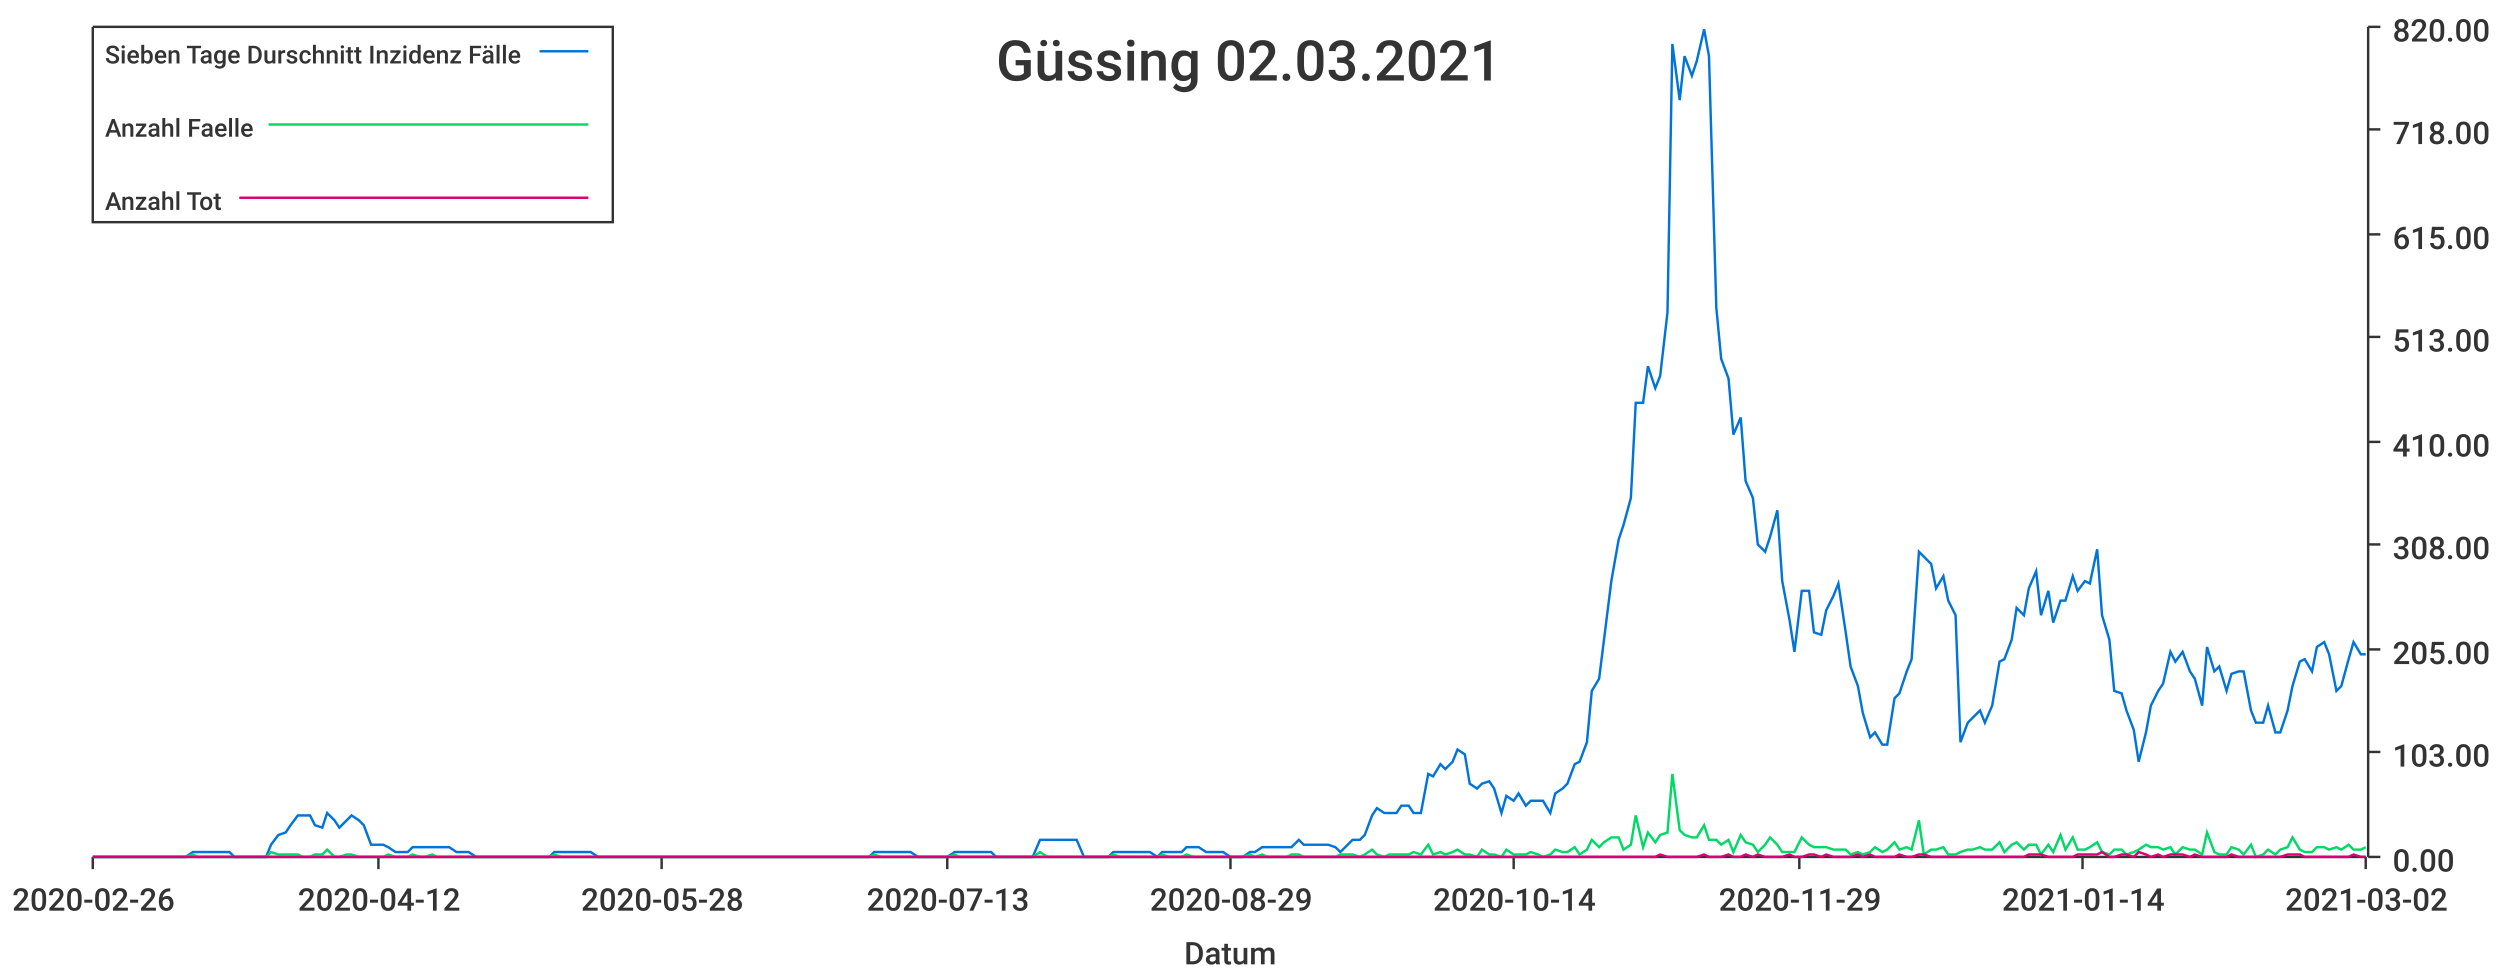
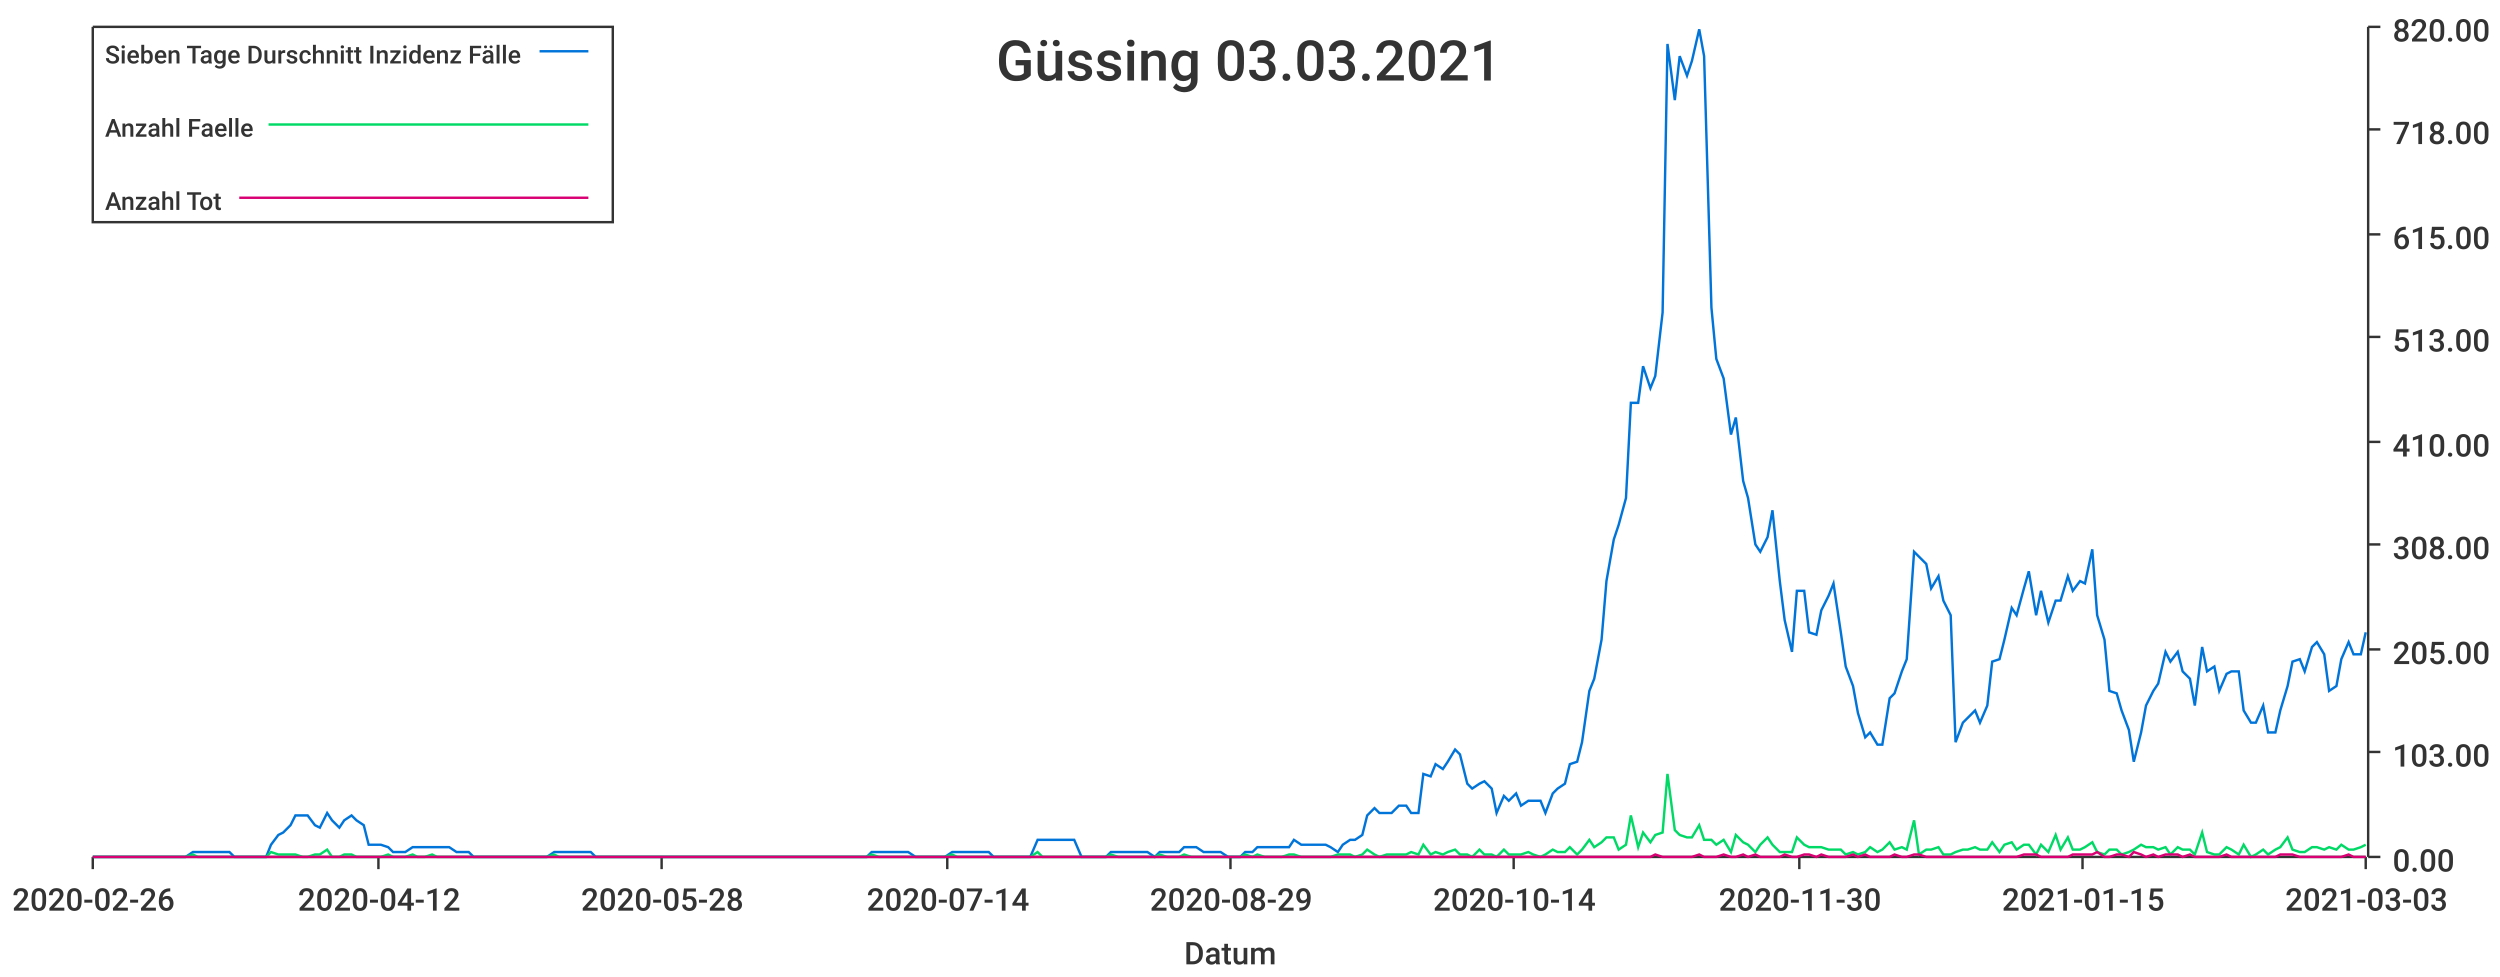
<svg xmlns="http://www.w3.org/2000/svg" width="1024" height="400">\n<path d="M 0 0 L 1024 0 L 1024 400 L 0 400 L 0 0" style="stroke-width:0;stroke:rgba(255,255,255,1.0);fill:rgba(255,255,255,1.0)" />
  <path d="M 38 11 L 969 11 L 969 351 L 38 351 L 38 11" style="stroke-width:0;stroke:rgba(255,255,255,1.0);fill:rgba(255,255,255,1.0)" />
  <path d="M 38 351 L 969 351" style="stroke-width:1;stroke:rgba(51,51,51,1.0);fill:none" />
  <path d="M 38 351 L 38 356" style="stroke-width:1;stroke:rgba(51,51,51,1.0);fill:none" />
  <text x="5" y="373" style="stroke-width:0;stroke:none;fill:rgba(51,51,51,1.0);font-size:12.8px;font-family:'Roboto Medium',sans-serif">2020-02-26</text>
  <path d="M 155 351 L 155 356" style="stroke-width:1;stroke:rgba(51,51,51,1.0);fill:none" />
  <text x="122" y="373" style="stroke-width:0;stroke:none;fill:rgba(51,51,51,1.0);font-size:12.8px;font-family:'Roboto Medium',sans-serif">2020-04-12</text>
  <path d="M 271 351 L 271 356" style="stroke-width:1;stroke:rgba(51,51,51,1.0);fill:none" />
  <text x="238" y="373" style="stroke-width:0;stroke:none;fill:rgba(51,51,51,1.0);font-size:12.8px;font-family:'Roboto Medium',sans-serif">2020-05-28</text>
  <path d="M 388 351 L 388 356" style="stroke-width:1;stroke:rgba(51,51,51,1.0);fill:none" />
-   <text x="355" y="373" style="stroke-width:0;stroke:none;fill:rgba(51,51,51,1.0);font-size:12.8px;font-family:'Roboto Medium',sans-serif">2020-07-13</text>
+   <text x="355" y="373" style="stroke-width:0;stroke:none;fill:rgba(51,51,51,1.0);font-size:12.8px;font-family:'Roboto Medium',sans-serif">2020-07-14</text>
  <path d="M 504 351 L 504 356" style="stroke-width:1;stroke:rgba(51,51,51,1.0);fill:none" />
  <text x="471" y="373" style="stroke-width:0;stroke:none;fill:rgba(51,51,51,1.0);font-size:12.8px;font-family:'Roboto Medium',sans-serif">2020-08-29</text>
  <path d="M 620 351 L 620 356" style="stroke-width:1;stroke:rgba(51,51,51,1.0);fill:none" />
  <text x="587" y="373" style="stroke-width:0;stroke:none;fill:rgba(51,51,51,1.0);font-size:12.8px;font-family:'Roboto Medium',sans-serif">2020-10-14</text>
  <path d="M 737 351 L 737 356" style="stroke-width:1;stroke:rgba(51,51,51,1.0);fill:none" />
-   <text x="704" y="373" style="stroke-width:0;stroke:none;fill:rgba(51,51,51,1.0);font-size:12.8px;font-family:'Roboto Medium',sans-serif">2020-11-29</text>
+   <text x="704" y="373" style="stroke-width:0;stroke:none;fill:rgba(51,51,51,1.0);font-size:12.8px;font-family:'Roboto Medium',sans-serif">2020-11-30</text>
  <path d="M 853 351 L 853 356" style="stroke-width:1;stroke:rgba(51,51,51,1.0);fill:none" />
-   <text x="820" y="373" style="stroke-width:0;stroke:none;fill:rgba(51,51,51,1.0);font-size:12.8px;font-family:'Roboto Medium',sans-serif">2021-01-14</text>
+   <text x="820" y="373" style="stroke-width:0;stroke:none;fill:rgba(51,51,51,1.0);font-size:12.8px;font-family:'Roboto Medium',sans-serif">2021-01-15</text>
  <path d="M 969 351 L 969 356" style="stroke-width:1;stroke:rgba(51,51,51,1.0);fill:none" />
-   <text x="936" y="373" style="stroke-width:0;stroke:none;fill:rgba(51,51,51,1.0);font-size:12.8px;font-family:'Roboto Medium',sans-serif">2021-03-02</text>
+   <text x="936" y="373" style="stroke-width:0;stroke:none;fill:rgba(51,51,51,1.0);font-size:12.8px;font-family:'Roboto Medium',sans-serif">2021-03-03</text>
  <text x="485" y="395" style="stroke-width:0;stroke:none;fill:rgba(51,51,51,1.0);font-size:12.8px;font-family:'Roboto Medium',sans-serif">Datum</text>
  <path d="M 970 351 L 970 11" style="stroke-width:1;stroke:rgba(51,51,51,1.0);fill:none" />
  <path d="M 970 351 L 975 351" style="stroke-width:1;stroke:rgba(51,51,51,1.0);fill:none" />
  <text x="980" y="357" style="stroke-width:0;stroke:none;fill:rgba(51,51,51,1.0);font-size:12.8px;font-family:'Roboto Medium',sans-serif">0.00</text>
  <path d="M 970 308 L 975 308" style="stroke-width:1;stroke:rgba(51,51,51,1.0);fill:none" />
  <text x="980" y="314" style="stroke-width:0;stroke:none;fill:rgba(51,51,51,1.0);font-size:12.8px;font-family:'Roboto Medium',sans-serif">103.00</text>
  <path d="M 970 266 L 975 266" style="stroke-width:1;stroke:rgba(51,51,51,1.0);fill:none" />
  <text x="980" y="272" style="stroke-width:0;stroke:none;fill:rgba(51,51,51,1.0);font-size:12.8px;font-family:'Roboto Medium',sans-serif">205.00</text>
  <path d="M 970 223 L 975 223" style="stroke-width:1;stroke:rgba(51,51,51,1.0);fill:none" />
  <text x="980" y="229" style="stroke-width:0;stroke:none;fill:rgba(51,51,51,1.0);font-size:12.8px;font-family:'Roboto Medium',sans-serif">308.00</text>
  <path d="M 970 181 L 975 181" style="stroke-width:1;stroke:rgba(51,51,51,1.0);fill:none" />
  <text x="980" y="187" style="stroke-width:0;stroke:none;fill:rgba(51,51,51,1.0);font-size:12.8px;font-family:'Roboto Medium',sans-serif">410.00</text>
  <path d="M 970 138 L 975 138" style="stroke-width:1;stroke:rgba(51,51,51,1.0);fill:none" />
  <text x="980" y="144" style="stroke-width:0;stroke:none;fill:rgba(51,51,51,1.0);font-size:12.8px;font-family:'Roboto Medium',sans-serif">513.00</text>
  <path d="M 970 96 L 975 96" style="stroke-width:1;stroke:rgba(51,51,51,1.0);fill:none" />
  <text x="980" y="102" style="stroke-width:0;stroke:none;fill:rgba(51,51,51,1.0);font-size:12.8px;font-family:'Roboto Medium',sans-serif">615.00</text>
  <path d="M 970 53 L 975 53" style="stroke-width:1;stroke:rgba(51,51,51,1.0);fill:none" />
  <text x="980" y="59" style="stroke-width:0;stroke:none;fill:rgba(51,51,51,1.0);font-size:12.8px;font-family:'Roboto Medium',sans-serif">718.00</text>
  <path d="M 970 11 L 975 11" style="stroke-width:1;stroke:rgba(51,51,51,1.0);fill:none" />
  <text x="980" y="17" style="stroke-width:0;stroke:none;fill:rgba(51,51,51,1.0);font-size:12.8px;font-family:'Roboto Medium',sans-serif">820.00</text>
-   <path d="M 38 351 L 41 351 L 44 351 L 46 351 L 49 351 L 51 351 L 54 351 L 56 351 L 59 351 L 61 351 L 64 351 L 66 351 L 69 351 L 71 351 L 74 351 L 76 351 L 79 349 L 81 349 L 84 349 L 86 349 L 89 349 L 91 349 L 94 349 L 96 351 L 99 351 L 101 351 L 104 351 L 106 351 L 109 351 L 111 346 L 114 342 L 117 341 L 119 338 L 122 334 L 124 334 L 127 334 L 129 338 L 132 339 L 134 333 L 137 336 L 139 339 L 142 336 L 144 334 L 147 336 L 149 338 L 152 346 L 154 346 L 157 346 L 159 347 L 162 349 L 164 349 L 167 349 L 169 347 L 172 347 L 174 347 L 177 347 L 179 347 L 182 347 L 184 347 L 187 349 L 189 349 L 192 349 L 195 351 L 197 351 L 200 351 L 202 351 L 205 351 L 207 351 L 210 351 L 212 351 L 215 351 L 217 351 L 220 351 L 222 351 L 225 351 L 227 349 L 230 349 L 232 349 L 235 349 L 237 349 L 240 349 L 242 349 L 245 351 L 247 351 L 250 351 L 252 351 L 255 351 L 257 351 L 260 351 L 262 351 L 265 351 L 267 351 L 270 351 L 273 351 L 275 351 L 278 351 L 280 351 L 283 351 L 285 351 L 288 351 L 290 351 L 293 351 L 295 351 L 298 351 L 300 351 L 303 351 L 305 351 L 308 351 L 310 351 L 313 351 L 315 351 L 318 351 L 320 351 L 323 351 L 325 351 L 328 351 L 330 351 L 333 351 L 335 351 L 338 351 L 340 351 L 343 351 L 345 351 L 348 351 L 351 351 L 353 351 L 356 351 L 358 349 L 361 349 L 363 349 L 366 349 L 368 349 L 371 349 L 373 349 L 376 351 L 378 351 L 381 351 L 383 351 L 386 351 L 388 351 L 391 349 L 393 349 L 396 349 L 398 349 L 401 349 L 403 349 L 406 349 L 408 351 L 411 351 L 413 351 L 416 351 L 418 351 L 421 351 L 423 351 L 426 344 L 429 344 L 431 344 L 434 344 L 436 344 L 439 344 L 441 344 L 444 351 L 446 351 L 449 351 L 451 351 L 454 351 L 456 349 L 459 349 L 461 349 L 464 349 L 466 349 L 469 349 L 471 349 L 474 351 L 476 349 L 479 349 L 481 349 L 484 349 L 486 347 L 489 347 L 491 347 L 494 349 L 496 349 L 499 349 L 501 349 L 504 351 L 507 351 L 509 351 L 512 349 L 514 349 L 517 347 L 519 347 L 522 347 L 524 347 L 527 347 L 529 347 L 532 344 L 534 346 L 537 346 L 539 346 L 542 346 L 544 346 L 547 347 L 549 349 L 552 346 L 554 344 L 557 344 L 559 342 L 562 334 L 564 331 L 567 333 L 569 333 L 572 333 L 574 330 L 577 330 L 579 333 L 582 333 L 585 317 L 587 318 L 590 313 L 592 315 L 595 312 L 597 307 L 600 309 L 602 321 L 605 323 L 607 321 L 610 320 L 612 323 L 615 333 L 617 326 L 620 328 L 622 325 L 625 330 L 627 328 L 630 328 L 632 328 L 635 333 L 637 325 L 640 323 L 642 321 L 645 313 L 647 312 L 650 304 L 652 283 L 655 278 L 657 262 L 660 238 L 663 221 L 665 215 L 668 204 L 670 165 L 673 165 L 675 150 L 678 159 L 680 154 L 683 128 L 685 18 L 688 41 L 690 23 L 693 31 L 695 25 L 698 12 L 700 23 L 703 126 L 705 147 L 708 155 L 710 178 L 713 171 L 715 197 L 718 204 L 720 223 L 723 226 L 725 220 L 728 209 L 730 238 L 733 254 L 735 267 L 738 242 L 741 242 L 743 259 L 746 260 L 748 250 L 751 244 L 753 239 L 756 259 L 758 273 L 761 281 L 763 292 L 766 302 L 768 300 L 771 305 L 773 305 L 776 286 L 778 284 L 781 275 L 783 270 L 786 226 L 788 228 L 791 231 L 793 241 L 796 236 L 798 246 L 801 252 L 803 304 L 806 296 L 808 294 L 811 291 L 813 296 L 816 289 L 819 271 L 821 270 L 824 262 L 826 249 L 829 252 L 831 241 L 834 234 L 836 252 L 839 242 L 841 255 L 844 246 L 846 246 L 849 236 L 851 242 L 854 238 L 856 239 L 859 225 L 861 252 L 864 262 L 866 283 L 869 284 L 871 291 L 874 299 L 876 312 L 879 300 L 881 289 L 884 283 L 886 280 L 889 267 L 891 271 L 894 267 L 897 275 L 899 278 L 902 289 L 904 265 L 907 275 L 909 273 L 912 283 L 914 276 L 917 275 L 919 275 L 922 291 L 924 296 L 927 296 L 929 289 L 932 300 L 934 300 L 937 291 L 939 281 L 942 271 L 944 270 L 947 275 L 949 265 L 952 263 L 954 268 L 957 283 L 959 281 L 962 270 L 964 263 L 967 268 L 969 268" style="stroke-width:1;stroke:rgba(0,116,217,1.0);fill:none" />
-   <path d="M 38 351 L 41 351 L 44 351 L 46 351 L 49 351 L 51 351 L 54 351 L 56 351 L 59 351 L 61 351 L 64 351 L 66 351 L 69 351 L 71 351 L 74 351 L 76 351 L 79 350 L 81 351 L 84 351 L 86 351 L 89 351 L 91 351 L 94 351 L 96 351 L 99 351 L 101 351 L 104 351 L 106 351 L 109 351 L 111 349 L 114 350 L 117 350 L 119 350 L 122 350 L 124 351 L 127 351 L 129 350 L 132 350 L 134 348 L 137 351 L 139 351 L 142 350 L 144 350 L 147 351 L 149 351 L 152 351 L 154 351 L 157 351 L 159 350 L 162 351 L 164 351 L 167 351 L 169 350 L 172 351 L 174 351 L 177 350 L 179 351 L 182 351 L 184 351 L 187 351 L 189 351 L 192 351 L 195 351 L 197 351 L 200 351 L 202 351 L 205 351 L 207 351 L 210 351 L 212 351 L 215 351 L 217 351 L 220 351 L 222 351 L 225 351 L 227 350 L 230 351 L 232 351 L 235 351 L 237 351 L 240 351 L 242 351 L 245 351 L 247 351 L 250 351 L 252 351 L 255 351 L 257 351 L 260 351 L 262 351 L 265 351 L 267 351 L 270 351 L 273 351 L 275 351 L 278 351 L 280 351 L 283 351 L 285 351 L 288 351 L 290 351 L 293 351 L 295 351 L 298 351 L 300 351 L 303 351 L 305 351 L 308 351 L 310 351 L 313 351 L 315 351 L 318 351 L 320 351 L 323 351 L 325 351 L 328 351 L 330 351 L 333 351 L 335 351 L 338 351 L 340 351 L 343 351 L 345 351 L 348 351 L 351 351 L 353 351 L 356 351 L 358 350 L 361 351 L 363 351 L 366 351 L 368 351 L 371 351 L 373 351 L 376 351 L 378 351 L 381 351 L 383 351 L 386 351 L 388 351 L 391 350 L 393 351 L 396 351 L 398 351 L 401 351 L 403 351 L 406 351 L 408 351 L 411 351 L 413 351 L 416 351 L 418 351 L 421 351 L 423 351 L 426 349 L 429 351 L 431 351 L 434 351 L 436 351 L 439 351 L 441 351 L 444 351 L 446 351 L 449 351 L 451 351 L 454 351 L 456 350 L 459 351 L 461 351 L 464 351 L 466 351 L 469 351 L 471 351 L 474 351 L 476 350 L 479 351 L 481 351 L 484 351 L 486 350 L 489 351 L 491 351 L 494 351 L 496 351 L 499 351 L 501 351 L 504 351 L 507 351 L 509 351 L 512 350 L 514 351 L 517 350 L 519 351 L 522 351 L 524 351 L 527 351 L 529 350 L 532 350 L 534 351 L 537 351 L 539 351 L 542 351 L 544 351 L 547 351 L 549 350 L 552 350 L 554 350 L 557 351 L 559 350 L 562 348 L 564 350 L 567 351 L 569 350 L 572 350 L 574 350 L 577 350 L 579 349 L 582 350 L 585 346 L 587 350 L 590 349 L 592 350 L 595 349 L 597 348 L 600 350 L 602 350 L 605 351 L 607 348 L 610 350 L 612 350 L 615 351 L 617 348 L 620 350 L 622 350 L 625 350 L 627 349 L 630 350 L 632 351 L 635 350 L 637 348 L 640 349 L 642 349 L 645 347 L 647 350 L 650 348 L 652 344 L 655 347 L 657 345 L 660 343 L 663 343 L 665 348 L 668 346 L 670 334 L 673 347 L 675 341 L 678 345 L 680 342 L 683 341 L 685 317 L 688 340 L 690 342 L 693 343 L 695 343 L 698 338 L 700 344 L 703 344 L 705 346 L 708 344 L 710 349 L 713 342 L 715 345 L 718 346 L 720 349 L 723 346 L 725 343 L 728 346 L 730 349 L 733 349 L 735 349 L 738 343 L 741 346 L 743 347 L 746 347 L 748 347 L 751 348 L 753 348 L 756 348 L 758 350 L 761 349 L 763 350 L 766 349 L 768 347 L 771 349 L 773 348 L 776 345 L 778 348 L 781 347 L 783 348 L 786 336 L 788 350 L 791 348 L 793 348 L 796 347 L 798 350 L 801 350 L 803 349 L 806 348 L 808 348 L 811 347 L 813 348 L 816 348 L 819 345 L 821 349 L 824 346 L 826 345 L 829 348 L 831 346 L 834 346 L 836 350 L 839 346 L 841 349 L 844 342 L 846 348 L 849 343 L 851 348 L 854 348 L 856 347 L 859 345 L 861 349 L 864 350 L 866 348 L 869 348 L 871 350 L 874 349 L 876 348 L 879 346 L 881 347 L 884 347 L 886 348 L 889 347 L 891 350 L 894 347 L 897 348 L 899 348 L 902 350 L 904 341 L 907 349 L 909 350 L 912 350 L 914 347 L 917 348 L 919 350 L 922 346 L 924 351 L 927 350 L 929 348 L 932 350 L 934 348 L 937 347 L 939 343 L 942 348 L 944 349 L 947 349 L 949 347 L 952 347 L 954 348 L 957 347 L 959 348 L 962 346 L 964 348 L 967 348 L 969 347" style="stroke-width:1;stroke:rgba(0,217,101,1.0);fill:none" />
-   <path d="M 38 351 L 41 351 L 44 351 L 46 351 L 49 351 L 51 351 L 54 351 L 56 351 L 59 351 L 61 351 L 64 351 L 66 351 L 69 351 L 71 351 L 74 351 L 76 351 L 79 351 L 81 351 L 84 351 L 86 351 L 89 351 L 91 351 L 94 351 L 96 351 L 99 351 L 101 351 L 104 351 L 106 351 L 109 351 L 111 351 L 114 351 L 117 351 L 119 351 L 122 351 L 124 351 L 127 351 L 129 351 L 132 351 L 134 351 L 137 351 L 139 351 L 142 351 L 144 351 L 147 351 L 149 351 L 152 351 L 154 351 L 157 351 L 159 351 L 162 351 L 164 351 L 167 351 L 169 351 L 172 351 L 174 351 L 177 351 L 179 351 L 182 351 L 184 351 L 187 351 L 189 351 L 192 351 L 195 351 L 197 351 L 200 351 L 202 351 L 205 351 L 207 351 L 210 351 L 212 351 L 215 351 L 217 351 L 220 351 L 222 351 L 225 351 L 227 351 L 230 351 L 232 351 L 235 351 L 237 351 L 240 351 L 242 351 L 245 351 L 247 351 L 250 351 L 252 351 L 255 351 L 257 351 L 260 351 L 262 351 L 265 351 L 267 351 L 270 351 L 273 351 L 275 351 L 278 351 L 280 351 L 283 351 L 285 351 L 288 351 L 290 351 L 293 351 L 295 351 L 298 351 L 300 351 L 303 351 L 305 351 L 308 351 L 310 351 L 313 351 L 315 351 L 318 351 L 320 351 L 323 351 L 325 351 L 328 351 L 330 351 L 333 351 L 335 351 L 338 351 L 340 351 L 343 351 L 345 351 L 348 351 L 351 351 L 353 351 L 356 351 L 358 351 L 361 351 L 363 351 L 366 351 L 368 351 L 371 351 L 373 351 L 376 351 L 378 351 L 381 351 L 383 351 L 386 351 L 388 351 L 391 351 L 393 351 L 396 351 L 398 351 L 401 351 L 403 351 L 406 351 L 408 351 L 411 351 L 413 351 L 416 351 L 418 351 L 421 351 L 423 351 L 426 351 L 429 351 L 431 351 L 434 351 L 436 351 L 439 351 L 441 351 L 444 351 L 446 351 L 449 351 L 451 351 L 454 351 L 456 351 L 459 351 L 461 351 L 464 351 L 466 351 L 469 351 L 471 351 L 474 351 L 476 351 L 479 351 L 481 351 L 484 351 L 486 351 L 489 351 L 491 351 L 494 351 L 496 351 L 499 351 L 501 351 L 504 351 L 507 351 L 509 351 L 512 351 L 514 351 L 517 351 L 519 351 L 522 351 L 524 351 L 527 351 L 529 351 L 532 351 L 534 351 L 537 351 L 539 351 L 542 351 L 544 351 L 547 351 L 549 351 L 552 351 L 554 351 L 557 351 L 559 351 L 562 351 L 564 351 L 567 351 L 569 351 L 572 351 L 574 351 L 577 351 L 579 351 L 582 351 L 585 351 L 587 351 L 590 351 L 592 351 L 595 351 L 597 351 L 600 351 L 602 351 L 605 351 L 607 351 L 610 351 L 612 351 L 615 351 L 617 351 L 620 351 L 622 351 L 625 351 L 627 351 L 630 351 L 632 351 L 635 351 L 637 351 L 640 351 L 642 351 L 645 351 L 647 351 L 650 351 L 652 351 L 655 351 L 657 351 L 660 351 L 663 351 L 665 351 L 668 351 L 670 351 L 673 351 L 675 351 L 678 351 L 680 350 L 683 351 L 685 351 L 688 351 L 690 351 L 693 351 L 695 351 L 698 350 L 700 351 L 703 351 L 705 351 L 708 350 L 710 351 L 713 351 L 715 350 L 718 351 L 720 350 L 723 351 L 725 351 L 728 351 L 730 351 L 733 350 L 735 351 L 738 351 L 741 350 L 743 350 L 746 351 L 748 350 L 751 351 L 753 351 L 756 351 L 758 351 L 761 350 L 763 351 L 766 350 L 768 351 L 771 351 L 773 351 L 776 351 L 778 350 L 781 351 L 783 351 L 786 350 L 788 350 L 791 351 L 793 351 L 796 351 L 798 351 L 801 351 L 803 351 L 806 351 L 808 351 L 811 351 L 813 351 L 816 351 L 819 351 L 821 351 L 824 351 L 826 351 L 829 351 L 831 350 L 834 350 L 836 350 L 839 351 L 841 351 L 844 351 L 846 351 L 849 351 L 851 350 L 854 350 L 856 350 L 859 350 L 861 349 L 864 351 L 866 351 L 869 350 L 871 350 L 874 351 L 876 349 L 879 350 L 881 351 L 884 350 L 886 351 L 889 350 L 891 350 L 894 350 L 897 351 L 899 350 L 902 351 L 904 351 L 907 351 L 909 351 L 912 351 L 914 350 L 917 351 L 919 351 L 922 351 L 924 351 L 927 351 L 929 351 L 932 351 L 934 351 L 937 350 L 939 350 L 942 350 L 944 351 L 947 351 L 949 351 L 952 351 L 954 351 L 957 351 L 959 351 L 962 351 L 964 350 L 967 351 L 969 351" style="stroke-width:1;stroke:rgba(217,0,116,1.0);fill:none" />
-   <text x="408" y="33" style="stroke-width:0;stroke:none;fill:rgba(51,51,51,1.0);font-size:23.0px;font-family:'Roboto Medium',sans-serif">Güssing 02.03.2021</text>
+   <path d="M 38 351 L 41 351 L 44 351 L 46 351 L 49 351 L 51 351 L 54 351 L 56 351 L 59 351 L 61 351 L 64 351 L 66 351 L 69 351 L 71 351 L 74 351 L 76 351 L 79 349 L 81 349 L 84 349 L 86 349 L 89 349 L 91 349 L 94 349 L 96 351 L 99 351 L 101 351 L 104 351 L 106 351 L 109 351 L 111 346 L 114 342 L 116 341 L 119 338 L 121 334 L 124 334 L 126 334 L 129 338 L 131 339 L 134 333 L 136 336 L 139 339 L 141 336 L 144 334 L 146 336 L 149 338 L 151 346 L 154 346 L 156 346 L 159 347 L 161 349 L 164 349 L 166 349 L 169 347 L 171 347 L 174 347 L 177 347 L 179 347 L 182 347 L 184 347 L 187 349 L 189 349 L 192 349 L 194 351 L 197 351 L 199 351 L 202 351 L 204 351 L 207 351 L 209 351 L 212 351 L 214 351 L 217 351 L 219 351 L 222 351 L 224 351 L 227 349 L 229 349 L 232 349 L 234 349 L 237 349 L 239 349 L 242 349 L 244 351 L 247 351 L 249 351 L 252 351 L 254 351 L 257 351 L 259 351 L 262 351 L 264 351 L 267 351 L 269 351 L 272 351 L 274 351 L 277 351 L 279 351 L 282 351 L 284 351 L 287 351 L 289 351 L 292 351 L 294 351 L 297 351 L 299 351 L 302 351 L 304 351 L 307 351 L 310 351 L 312 351 L 315 351 L 317 351 L 320 351 L 322 351 L 325 351 L 327 351 L 330 351 L 332 351 L 335 351 L 337 351 L 340 351 L 342 351 L 345 351 L 347 351 L 350 351 L 352 351 L 355 351 L 357 349 L 360 349 L 362 349 L 365 349 L 367 349 L 370 349 L 372 349 L 375 351 L 377 351 L 380 351 L 382 351 L 385 351 L 387 351 L 390 349 L 392 349 L 395 349 L 397 349 L 400 349 L 402 349 L 405 349 L 407 351 L 410 351 L 412 351 L 415 351 L 417 351 L 420 351 L 422 351 L 425 344 L 427 344 L 430 344 L 432 344 L 435 344 L 437 344 L 440 344 L 443 351 L 445 351 L 448 351 L 450 351 L 453 351 L 455 349 L 458 349 L 460 349 L 463 349 L 465 349 L 468 349 L 470 349 L 473 351 L 475 349 L 478 349 L 480 349 L 483 349 L 485 347 L 488 347 L 490 347 L 493 349 L 495 349 L 498 349 L 500 349 L 503 351 L 505 351 L 508 351 L 510 349 L 513 349 L 515 347 L 518 347 L 520 347 L 523 347 L 525 347 L 528 347 L 530 344 L 533 346 L 535 346 L 538 346 L 540 346 L 543 346 L 545 347 L 548 349 L 550 346 L 553 344 L 555 344 L 558 342 L 560 334 L 563 331 L 565 333 L 568 333 L 570 333 L 573 330 L 576 330 L 578 333 L 581 333 L 583 317 L 586 318 L 588 313 L 591 315 L 593 312 L 596 307 L 598 309 L 601 321 L 603 323 L 606 321 L 608 320 L 611 323 L 613 333 L 616 326 L 618 328 L 621 325 L 623 330 L 626 328 L 628 328 L 631 328 L 633 333 L 636 325 L 638 323 L 641 321 L 643 313 L 646 312 L 648 304 L 651 283 L 653 278 L 656 262 L 658 238 L 661 221 L 663 215 L 666 204 L 668 165 L 671 165 L 673 150 L 676 159 L 678 154 L 681 128 L 683 18 L 686 41 L 688 23 L 691 31 L 693 25 L 696 12 L 698 23 L 701 126 L 703 147 L 706 155 L 709 178 L 711 171 L 714 197 L 716 204 L 719 223 L 721 226 L 724 220 L 726 209 L 729 238 L 731 254 L 734 267 L 736 242 L 739 242 L 741 259 L 744 260 L 746 250 L 749 244 L 751 239 L 754 259 L 756 273 L 759 281 L 761 292 L 764 302 L 766 300 L 769 305 L 771 305 L 774 286 L 776 284 L 779 275 L 781 270 L 784 226 L 786 228 L 789 231 L 791 241 L 794 236 L 796 246 L 799 252 L 801 304 L 804 296 L 806 294 L 809 291 L 811 296 L 814 289 L 816 271 L 819 270 L 821 262 L 824 249 L 826 252 L 829 241 L 831 234 L 834 252 L 836 242 L 839 255 L 842 246 L 844 246 L 847 236 L 849 242 L 852 238 L 854 239 L 857 225 L 859 252 L 862 262 L 864 283 L 867 284 L 869 291 L 872 299 L 874 312 L 877 300 L 879 289 L 882 283 L 884 280 L 887 267 L 889 271 L 892 267 L 894 275 L 897 278 L 899 289 L 902 265 L 904 275 L 907 273 L 909 283 L 912 276 L 914 275 L 917 275 L 919 291 L 922 296 L 924 296 L 927 289 L 929 300 L 932 300 L 934 291 L 937 281 L 939 271 L 942 270 L 944 275 L 947 265 L 949 263 L 952 268 L 954 283 L 957 281 L 959 270 L 962 263 L 964 268 L 967 268 L 969 259" style="stroke-width:1;stroke:rgba(0,116,217,1.0);fill:none" />
+   <path d="M 38 351 L 41 351 L 44 351 L 46 351 L 49 351 L 51 351 L 54 351 L 56 351 L 59 351 L 61 351 L 64 351 L 66 351 L 69 351 L 71 351 L 74 351 L 76 351 L 79 350 L 81 351 L 84 351 L 86 351 L 89 351 L 91 351 L 94 351 L 96 351 L 99 351 L 101 351 L 104 351 L 106 351 L 109 351 L 111 349 L 114 350 L 116 350 L 119 350 L 121 350 L 124 351 L 126 351 L 129 350 L 131 350 L 134 348 L 136 351 L 139 351 L 141 350 L 144 350 L 146 351 L 149 351 L 151 351 L 154 351 L 156 351 L 159 350 L 161 351 L 164 351 L 166 351 L 169 350 L 171 351 L 174 351 L 177 350 L 179 351 L 182 351 L 184 351 L 187 351 L 189 351 L 192 351 L 194 351 L 197 351 L 199 351 L 202 351 L 204 351 L 207 351 L 209 351 L 212 351 L 214 351 L 217 351 L 219 351 L 222 351 L 224 351 L 227 350 L 229 351 L 232 351 L 234 351 L 237 351 L 239 351 L 242 351 L 244 351 L 247 351 L 249 351 L 252 351 L 254 351 L 257 351 L 259 351 L 262 351 L 264 351 L 267 351 L 269 351 L 272 351 L 274 351 L 277 351 L 279 351 L 282 351 L 284 351 L 287 351 L 289 351 L 292 351 L 294 351 L 297 351 L 299 351 L 302 351 L 304 351 L 307 351 L 310 351 L 312 351 L 315 351 L 317 351 L 320 351 L 322 351 L 325 351 L 327 351 L 330 351 L 332 351 L 335 351 L 337 351 L 340 351 L 342 351 L 345 351 L 347 351 L 350 351 L 352 351 L 355 351 L 357 350 L 360 351 L 362 351 L 365 351 L 367 351 L 370 351 L 372 351 L 375 351 L 377 351 L 380 351 L 382 351 L 385 351 L 387 351 L 390 350 L 392 351 L 395 351 L 397 351 L 400 351 L 402 351 L 405 351 L 407 351 L 410 351 L 412 351 L 415 351 L 417 351 L 420 351 L 422 351 L 425 349 L 427 351 L 430 351 L 432 351 L 435 351 L 437 351 L 440 351 L 443 351 L 445 351 L 448 351 L 450 351 L 453 351 L 455 350 L 458 351 L 460 351 L 463 351 L 465 351 L 468 351 L 470 351 L 473 351 L 475 350 L 478 351 L 480 351 L 483 351 L 485 350 L 488 351 L 490 351 L 493 351 L 495 351 L 498 351 L 500 351 L 503 351 L 505 351 L 508 351 L 510 350 L 513 351 L 515 350 L 518 351 L 520 351 L 523 351 L 525 351 L 528 350 L 530 350 L 533 351 L 535 351 L 538 351 L 540 351 L 543 351 L 545 351 L 548 350 L 550 350 L 553 350 L 555 351 L 558 350 L 560 348 L 563 350 L 565 351 L 568 350 L 570 350 L 573 350 L 576 350 L 578 349 L 581 350 L 583 346 L 586 350 L 588 349 L 591 350 L 593 349 L 596 348 L 598 350 L 601 350 L 603 351 L 606 348 L 608 350 L 611 350 L 613 351 L 616 348 L 618 350 L 621 350 L 623 350 L 626 349 L 628 350 L 631 351 L 633 350 L 636 348 L 638 349 L 641 349 L 643 347 L 646 350 L 648 348 L 651 344 L 653 347 L 656 345 L 658 343 L 661 343 L 663 348 L 666 346 L 668 334 L 671 347 L 673 341 L 676 345 L 678 342 L 681 341 L 683 317 L 686 340 L 688 342 L 691 343 L 693 343 L 696 338 L 698 344 L 701 344 L 703 346 L 706 344 L 709 349 L 711 342 L 714 345 L 716 346 L 719 349 L 721 346 L 724 343 L 726 346 L 729 349 L 731 349 L 734 349 L 736 343 L 739 346 L 741 347 L 744 347 L 746 347 L 749 348 L 751 348 L 754 348 L 756 350 L 759 349 L 761 350 L 764 349 L 766 347 L 769 349 L 771 348 L 774 345 L 776 348 L 779 347 L 781 348 L 784 336 L 786 350 L 789 348 L 791 348 L 794 347 L 796 350 L 799 350 L 801 349 L 804 348 L 806 348 L 809 347 L 811 348 L 814 348 L 816 345 L 819 349 L 821 346 L 824 345 L 826 348 L 829 346 L 831 346 L 834 350 L 836 346 L 839 349 L 842 342 L 844 348 L 847 343 L 849 348 L 852 348 L 854 347 L 857 345 L 859 349 L 862 350 L 864 348 L 867 348 L 869 350 L 872 349 L 874 348 L 877 346 L 879 347 L 882 347 L 884 348 L 887 347 L 889 350 L 892 347 L 894 348 L 897 348 L 899 350 L 902 341 L 904 349 L 907 350 L 909 350 L 912 347 L 914 348 L 917 350 L 919 346 L 922 351 L 924 350 L 927 348 L 929 350 L 932 348 L 934 347 L 937 343 L 939 348 L 942 349 L 944 349 L 947 347 L 949 347 L 952 348 L 954 347 L 957 348 L 959 346 L 962 348 L 964 348 L 967 347 L 969 346" style="stroke-width:1;stroke:rgba(0,217,101,1.0);fill:none" />
+   <path d="M 38 351 L 41 351 L 44 351 L 46 351 L 49 351 L 51 351 L 54 351 L 56 351 L 59 351 L 61 351 L 64 351 L 66 351 L 69 351 L 71 351 L 74 351 L 76 351 L 79 351 L 81 351 L 84 351 L 86 351 L 89 351 L 91 351 L 94 351 L 96 351 L 99 351 L 101 351 L 104 351 L 106 351 L 109 351 L 111 351 L 114 351 L 116 351 L 119 351 L 121 351 L 124 351 L 126 351 L 129 351 L 131 351 L 134 351 L 136 351 L 139 351 L 141 351 L 144 351 L 146 351 L 149 351 L 151 351 L 154 351 L 156 351 L 159 351 L 161 351 L 164 351 L 166 351 L 169 351 L 171 351 L 174 351 L 177 351 L 179 351 L 182 351 L 184 351 L 187 351 L 189 351 L 192 351 L 194 351 L 197 351 L 199 351 L 202 351 L 204 351 L 207 351 L 209 351 L 212 351 L 214 351 L 217 351 L 219 351 L 222 351 L 224 351 L 227 351 L 229 351 L 232 351 L 234 351 L 237 351 L 239 351 L 242 351 L 244 351 L 247 351 L 249 351 L 252 351 L 254 351 L 257 351 L 259 351 L 262 351 L 264 351 L 267 351 L 269 351 L 272 351 L 274 351 L 277 351 L 279 351 L 282 351 L 284 351 L 287 351 L 289 351 L 292 351 L 294 351 L 297 351 L 299 351 L 302 351 L 304 351 L 307 351 L 310 351 L 312 351 L 315 351 L 317 351 L 320 351 L 322 351 L 325 351 L 327 351 L 330 351 L 332 351 L 335 351 L 337 351 L 340 351 L 342 351 L 345 351 L 347 351 L 350 351 L 352 351 L 355 351 L 357 351 L 360 351 L 362 351 L 365 351 L 367 351 L 370 351 L 372 351 L 375 351 L 377 351 L 380 351 L 382 351 L 385 351 L 387 351 L 390 351 L 392 351 L 395 351 L 397 351 L 400 351 L 402 351 L 405 351 L 407 351 L 410 351 L 412 351 L 415 351 L 417 351 L 420 351 L 422 351 L 425 351 L 427 351 L 430 351 L 432 351 L 435 351 L 437 351 L 440 351 L 443 351 L 445 351 L 448 351 L 450 351 L 453 351 L 455 351 L 458 351 L 460 351 L 463 351 L 465 351 L 468 351 L 470 351 L 473 351 L 475 351 L 478 351 L 480 351 L 483 351 L 485 351 L 488 351 L 490 351 L 493 351 L 495 351 L 498 351 L 500 351 L 503 351 L 505 351 L 508 351 L 510 351 L 513 351 L 515 351 L 518 351 L 520 351 L 523 351 L 525 351 L 528 351 L 530 351 L 533 351 L 535 351 L 538 351 L 540 351 L 543 351 L 545 351 L 548 351 L 550 351 L 553 351 L 555 351 L 558 351 L 560 351 L 563 351 L 565 351 L 568 351 L 570 351 L 573 351 L 576 351 L 578 351 L 581 351 L 583 351 L 586 351 L 588 351 L 591 351 L 593 351 L 596 351 L 598 351 L 601 351 L 603 351 L 606 351 L 608 351 L 611 351 L 613 351 L 616 351 L 618 351 L 621 351 L 623 351 L 626 351 L 628 351 L 631 351 L 633 351 L 636 351 L 638 351 L 641 351 L 643 351 L 646 351 L 648 351 L 651 351 L 653 351 L 656 351 L 658 351 L 661 351 L 663 351 L 666 351 L 668 351 L 671 351 L 673 351 L 676 351 L 678 350 L 681 351 L 683 351 L 686 351 L 688 351 L 691 351 L 693 351 L 696 350 L 698 351 L 701 351 L 703 351 L 706 350 L 709 351 L 711 351 L 714 350 L 716 351 L 719 350 L 721 351 L 724 351 L 726 351 L 729 351 L 731 350 L 734 351 L 736 351 L 739 350 L 741 350 L 744 351 L 746 350 L 749 351 L 751 351 L 754 351 L 756 351 L 759 350 L 761 351 L 764 350 L 766 351 L 769 351 L 771 351 L 774 351 L 776 350 L 779 351 L 781 351 L 784 350 L 786 350 L 789 351 L 791 351 L 794 351 L 796 351 L 799 351 L 801 351 L 804 351 L 806 351 L 809 351 L 811 351 L 814 351 L 816 351 L 819 351 L 821 351 L 824 351 L 826 351 L 829 350 L 831 350 L 834 350 L 836 351 L 839 351 L 842 351 L 844 351 L 847 351 L 849 350 L 852 350 L 854 350 L 857 350 L 859 349 L 862 351 L 864 351 L 867 350 L 869 350 L 872 351 L 874 349 L 877 350 L 879 351 L 882 350 L 884 351 L 887 350 L 889 350 L 892 350 L 894 351 L 897 350 L 899 351 L 902 351 L 904 351 L 907 351 L 909 351 L 912 350 L 914 351 L 917 351 L 919 351 L 922 351 L 924 351 L 927 351 L 929 351 L 932 351 L 934 350 L 937 350 L 939 350 L 942 351 L 944 351 L 947 351 L 949 351 L 952 351 L 954 351 L 957 351 L 959 351 L 962 350 L 964 351 L 967 351 L 969 351" style="stroke-width:1;stroke:rgba(217,0,116,1.0);fill:none" />
+   <text x="408" y="33" style="stroke-width:0;stroke:none;fill:rgba(51,51,51,1.0);font-size:23.0px;font-family:'Roboto Medium',sans-serif">Güssing 03.03.2021</text>
  <path d="M 38 11 L 251 11 L 251 91 L 38 91 L 38 11" style="stroke-width:1;stroke:rgba(51,51,51,1.0);fill:rgba(255,255,255,1.0)" />
  <text x="43" y="26" style="stroke-width:0;stroke:none;fill:rgba(51,51,51,1.0);font-size:10.2px;font-family:'Roboto Medium',sans-serif">Sieben Tage Durschnitt Inzidenz Fälle</text>
  <path d="M 221 21 L 241 21" style="stroke-width:1;stroke:rgba(0,116,217,1.0);fill:none" />
  <text x="43" y="56" style="stroke-width:0;stroke:none;fill:rgba(51,51,51,1.0);font-size:10.2px;font-family:'Roboto Medium',sans-serif">Anzahl Faelle</text>
  <path d="M 110 51 L 241 51" style="stroke-width:1;stroke:rgba(0,217,101,1.0);fill:none" />
  <text x="43" y="86" style="stroke-width:0;stroke:none;fill:rgba(51,51,51,1.0);font-size:10.2px;font-family:'Roboto Medium',sans-serif">Anzahl Tot</text>
  <path d="M 98 81 L 241 81" style="stroke-width:1;stroke:rgba(217,0,116,1.0);fill:none" />
</svg>
